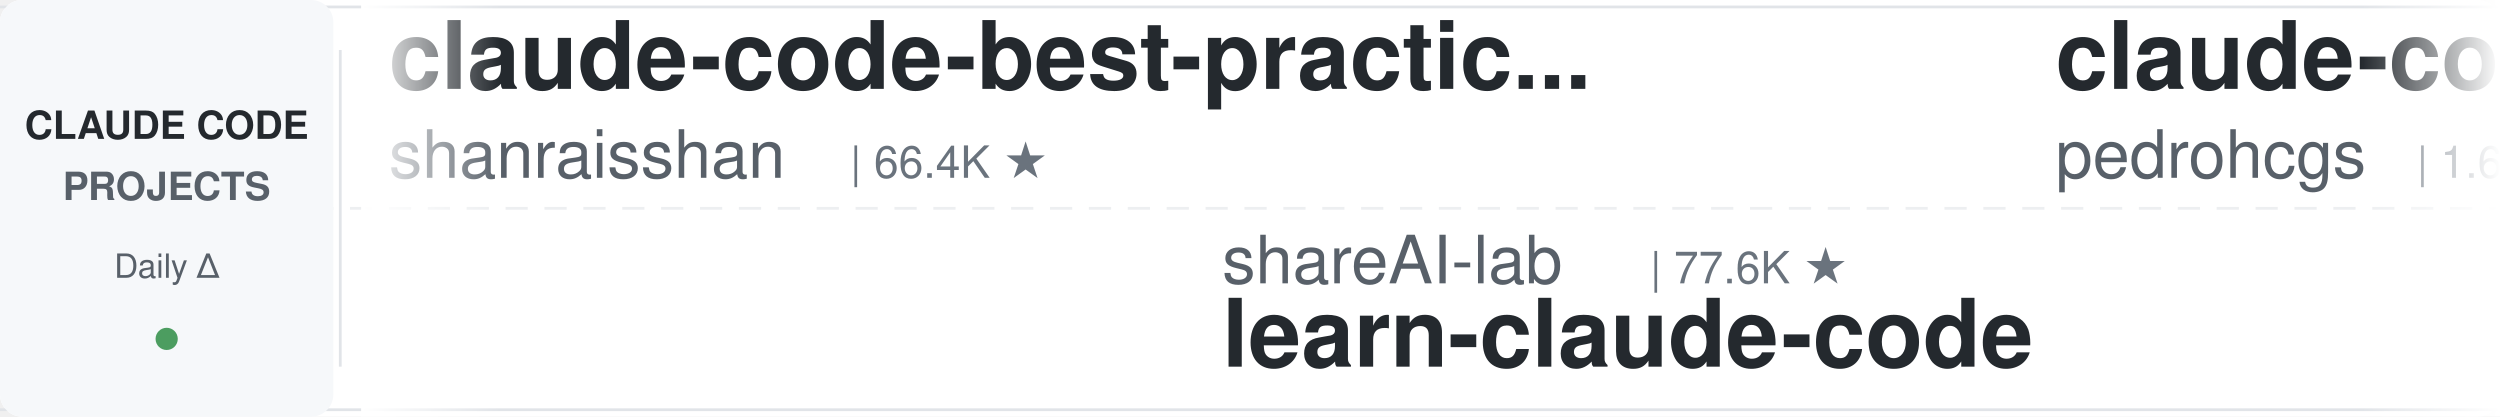
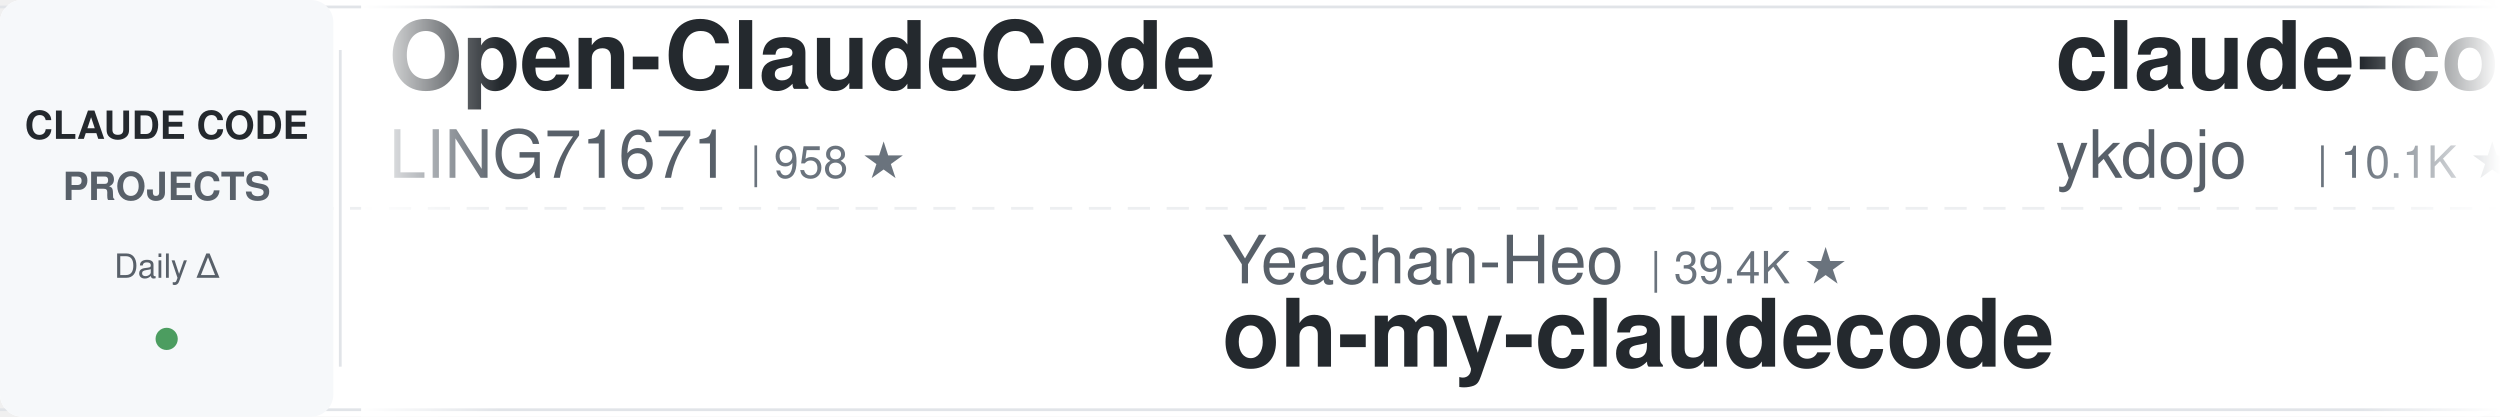
<svg xmlns="http://www.w3.org/2000/svg" width="900" height="150">
  <defs>
    <linearGradient id="leftFade" x1="0%" y1="0%" x2="100%" y2="0%">
      <stop offset="0%" style="stop-color:#ffffff;stop-opacity:1" />
      <stop offset="100%" style="stop-color:#ffffff;stop-opacity:0" />
    </linearGradient>
    <linearGradient id="rightFade" x1="0%" y1="0%" x2="100%" y2="0%">
      <stop offset="0%" style="stop-color:#ffffff;stop-opacity:0" />
      <stop offset="100%" style="stop-color:#ffffff;stop-opacity:1" />
    </linearGradient>
  </defs>
  <rect width="900" height="150" fill="#ffffff" rx="8" />
  <rect x="0" y="2" width="900" height="1" fill="#e1e4e8" />
  <rect x="0" y="147" width="900" height="1" fill="#e1e4e8" />
  <line x1="0" y1="75" x2="900" y2="75" stroke="#e1e4e8" stroke-width="1" stroke-dasharray="8 6" opacity="0.6" />
  <rect x="0" y="0" width="120" height="150" fill="#f6f8fa" rx="8" />
  <text x="60" y="50" font-family="-apple-system, BlinkMacSystemFont, 'Segoe UI', Helvetica, Arial, sans-serif" font-size="14" font-weight="600" fill="#24292e" text-anchor="middle">CLAUDE CODE</text>
  <text x="60" y="72" font-family="-apple-system, BlinkMacSystemFont, 'Segoe UI', Helvetica, Arial, sans-serif" font-size="14" font-weight="600" fill="#586069" text-anchor="middle">PROJECTS</text>
  <text x="60" y="100" font-family="-apple-system, BlinkMacSystemFont, 'Segoe UI', Helvetica, Arial, sans-serif" font-size="12" font-weight="500" fill="#586069" text-anchor="middle">Daily Δ</text>
  <circle cx="60" cy="122" r="4" fill="#22863a" opacity="0.8" />
  <rect x="122" y="18" width="1" height="114" fill="#e1e4e8" />
  <clipPath id="tickerClip">
    <rect x="130" y="0" width="770" height="150" />
  </clipPath>
  <g clip-path="url(#tickerClip)">
    <g id="tickerItems">
      <animateTransform attributeName="transform" attributeType="XML" type="translate" from="0 0" to="-3000 0" dur="54s" repeatCount="indefinite" />
      <g transform="translate(0, 0)">
-         <text x="140" y="32" font-family="-apple-system, BlinkMacSystemFont, 'Segoe UI', Helvetica, Arial, sans-serif" font-size="34" font-weight="600" fill="#24292e">claude-code-best-practic...</text>
-         <text x="140" y="64" font-family="-apple-system, BlinkMacSystemFont, 'Segoe UI', Helvetica, Arial, sans-serif" font-size="24" font-weight="400" fill="#586069">shanraisshan</text>
-         <text x="306" y="64" font-family="-apple-system, BlinkMacSystemFont, 'Segoe UI', Helvetica, Arial, sans-serif" font-size="16" font-weight="500" fill="#6a737d">| 66.4K ★</text>
+         <text x="140" y="32" font-family="-apple-system, BlinkMacSystemFont, 'Segoe UI', Helvetica, Arial, sans-serif" font-size="34" font-weight="600" fill="#24292e">Open-ClaudeCode</text>
+         <text x="140" y="64" font-family="-apple-system, BlinkMacSystemFont, 'Segoe UI', Helvetica, Arial, sans-serif" font-size="24" font-weight="400" fill="#586069">LING71671</text>
+         <text x="270" y="64" font-family="-apple-system, BlinkMacSystemFont, 'Segoe UI', Helvetica, Arial, sans-serif" font-size="16" font-weight="500" fill="#6a737d">| 958 ★</text>
      </g>
      <g transform="translate(300, 0)">
-         <text x="140" y="102" font-family="-apple-system, BlinkMacSystemFont, 'Segoe UI', Helvetica, Arial, sans-serif" font-size="24" font-weight="400" fill="#586069">shareAI-lab</text>
-         <text x="294" y="102" font-family="-apple-system, BlinkMacSystemFont, 'Segoe UI', Helvetica, Arial, sans-serif" font-size="16" font-weight="500" fill="#6a737d">| 77.6K ★</text>
-         <text x="140" y="132" font-family="-apple-system, BlinkMacSystemFont, 'Segoe UI', Helvetica, Arial, sans-serif" font-size="34" font-weight="600" fill="#24292e">learn-claude-code</text>
+         <text x="140" y="102" font-family="-apple-system, BlinkMacSystemFont, 'Segoe UI', Helvetica, Arial, sans-serif" font-size="24" font-weight="400" fill="#586069">Yeachan-Heo</text>
+         <text x="294" y="102" font-family="-apple-system, BlinkMacSystemFont, 'Segoe UI', Helvetica, Arial, sans-serif" font-size="16" font-weight="500" fill="#6a737d">| 39.4K ★</text>
+         <text x="140" y="132" font-family="-apple-system, BlinkMacSystemFont, 'Segoe UI', Helvetica, Arial, sans-serif" font-size="34" font-weight="600" fill="#24292e">oh-my-claudecode</text>
      </g>
      <g transform="translate(600, 0)">
-         <text x="140" y="32" font-family="-apple-system, BlinkMacSystemFont, 'Segoe UI', Helvetica, Arial, sans-serif" font-size="34" font-weight="600" fill="#24292e">claude-code-my-workflow</text>
-         <text x="140" y="64" font-family="-apple-system, BlinkMacSystemFont, 'Segoe UI', Helvetica, Arial, sans-serif" font-size="24" font-weight="400" fill="#586069">pedrohcgs</text>
-         <text x="270" y="64" font-family="-apple-system, BlinkMacSystemFont, 'Segoe UI', Helvetica, Arial, sans-serif" font-size="16" font-weight="500" fill="#6a737d">| 1.6K ★</text>
+         <text x="140" y="32" font-family="-apple-system, BlinkMacSystemFont, 'Segoe UI', Helvetica, Arial, sans-serif" font-size="34" font-weight="600" fill="#24292e">claude-code-tips</text>
+         <text x="140" y="64" font-family="-apple-system, BlinkMacSystemFont, 'Segoe UI', Helvetica, Arial, sans-serif" font-size="24" font-weight="400" fill="#586069">ykdojo</text>
+         <text x="234" y="64" font-family="-apple-system, BlinkMacSystemFont, 'Segoe UI', Helvetica, Arial, sans-serif" font-size="16" font-weight="500" fill="#6a737d">| 10.1K ★</text>
      </g>
      <g transform="translate(900, 0)">
-         <text x="140" y="102" font-family="-apple-system, BlinkMacSystemFont, 'Segoe UI', Helvetica, Arial, sans-serif" font-size="24" font-weight="400" fill="#586069">centminmod</text>
-         <text x="282" y="102" font-family="-apple-system, BlinkMacSystemFont, 'Segoe UI', Helvetica, Arial, sans-serif" font-size="16" font-weight="500" fill="#6a737d">| 2.6K ★</text>
-         <text x="140" y="132" font-family="-apple-system, BlinkMacSystemFont, 'Segoe UI', Helvetica, Arial, sans-serif" font-size="34" font-weight="600" fill="#24292e">my-claude-code-setup</text>
+         <text x="140" y="102" font-family="-apple-system, BlinkMacSystemFont, 'Segoe UI', Helvetica, Arial, sans-serif" font-size="24" font-weight="400" fill="#586069">Donchitos</text>
+         <text x="270" y="102" font-family="-apple-system, BlinkMacSystemFont, 'Segoe UI', Helvetica, Arial, sans-serif" font-size="16" font-weight="500" fill="#6a737d">| 25.5K ★</text>
+         <text x="140" y="132" font-family="-apple-system, BlinkMacSystemFont, 'Segoe UI', Helvetica, Arial, sans-serif" font-size="34" font-weight="600" fill="#24292e">Claude-Code-Game-Studios</text>
      </g>
      <g transform="translate(1200, 0)">
-         <text x="140" y="32" font-family="-apple-system, BlinkMacSystemFont, 'Segoe UI', Helvetica, Arial, sans-serif" font-size="34" font-weight="600" fill="#24292e">Claude-Code-Game-Studios</text>
-         <text x="140" y="64" font-family="-apple-system, BlinkMacSystemFont, 'Segoe UI', Helvetica, Arial, sans-serif" font-size="24" font-weight="400" fill="#586069">Donchitos</text>
-         <text x="270" y="64" font-family="-apple-system, BlinkMacSystemFont, 'Segoe UI', Helvetica, Arial, sans-serif" font-size="16" font-weight="500" fill="#6a737d">| 25.5K ★</text>
+         <text x="140" y="32" font-family="-apple-system, BlinkMacSystemFont, 'Segoe UI', Helvetica, Arial, sans-serif" font-size="34" font-weight="600" fill="#24292e">claude-code-telegram</text>
+         <text x="140" y="64" font-family="-apple-system, BlinkMacSystemFont, 'Segoe UI', Helvetica, Arial, sans-serif" font-size="24" font-weight="400" fill="#586069">overwirehq</text>
+         <text x="282" y="64" font-family="-apple-system, BlinkMacSystemFont, 'Segoe UI', Helvetica, Arial, sans-serif" font-size="16" font-weight="500" fill="#6a737d">| 2.8K ★</text>
      </g>
      <g transform="translate(1500, 0)">
-         <text x="140" y="102" font-family="-apple-system, BlinkMacSystemFont, 'Segoe UI', Helvetica, Arial, sans-serif" font-size="24" font-weight="400" fill="#586069">musistudio</text>
-         <text x="282" y="102" font-family="-apple-system, BlinkMacSystemFont, 'Segoe UI', Helvetica, Arial, sans-serif" font-size="16" font-weight="500" fill="#6a737d">| 37.4K ★</text>
-         <text x="140" y="132" font-family="-apple-system, BlinkMacSystemFont, 'Segoe UI', Helvetica, Arial, sans-serif" font-size="34" font-weight="600" fill="#24292e">claude-code-router</text>
+         <text x="140" y="102" font-family="-apple-system, BlinkMacSystemFont, 'Segoe UI', Helvetica, Arial, sans-serif" font-size="24" font-weight="400" fill="#586069">AprilNEA</text>
+         <text x="258" y="102" font-family="-apple-system, BlinkMacSystemFont, 'Segoe UI', Helvetica, Arial, sans-serif" font-size="16" font-weight="500" fill="#6a737d">| 391 ★</text>
+         <text x="140" y="132" font-family="-apple-system, BlinkMacSystemFont, 'Segoe UI', Helvetica, Arial, sans-serif" font-size="34" font-weight="600" fill="#24292e">claude-code-source</text>
      </g>
      <g transform="translate(1800, 0)">
-         <text x="140" y="32" font-family="-apple-system, BlinkMacSystemFont, 'Segoe UI', Helvetica, Arial, sans-serif" font-size="34" font-weight="600" fill="#24292e">edmunds-claude-code</text>
-         <text x="140" y="64" font-family="-apple-system, BlinkMacSystemFont, 'Segoe UI', Helvetica, Arial, sans-serif" font-size="24" font-weight="400" fill="#586069">edmund-io</text>
-         <text x="270" y="64" font-family="-apple-system, BlinkMacSystemFont, 'Segoe UI', Helvetica, Arial, sans-serif" font-size="16" font-weight="500" fill="#6a737d">| 1.5K ★</text>
+         <text x="140" y="32" font-family="-apple-system, BlinkMacSystemFont, 'Segoe UI', Helvetica, Arial, sans-serif" font-size="34" font-weight="600" fill="#24292e">ClaudeCodeAgents</text>
+         <text x="140" y="64" font-family="-apple-system, BlinkMacSystemFont, 'Segoe UI', Helvetica, Arial, sans-serif" font-size="24" font-weight="400" fill="#586069">darcyegb</text>
+         <text x="258" y="64" font-family="-apple-system, BlinkMacSystemFont, 'Segoe UI', Helvetica, Arial, sans-serif" font-size="16" font-weight="500" fill="#6a737d">| 768 ★</text>
      </g>
      <g transform="translate(2100, 0)">
-         <text x="140" y="102" font-family="-apple-system, BlinkMacSystemFont, 'Segoe UI', Helvetica, Arial, sans-serif" font-size="24" font-weight="400" fill="#586069">diet103</text>
-         <text x="246" y="102" font-family="-apple-system, BlinkMacSystemFont, 'Segoe UI', Helvetica, Arial, sans-serif" font-size="16" font-weight="500" fill="#6a737d">| 10.0K ★</text>
-         <text x="140" y="132" font-family="-apple-system, BlinkMacSystemFont, 'Segoe UI', Helvetica, Arial, sans-serif" font-size="34" font-weight="600" fill="#24292e">claude-code-infrastructu...</text>
+         <text x="140" y="102" font-family="-apple-system, BlinkMacSystemFont, 'Segoe UI', Helvetica, Arial, sans-serif" font-size="24" font-weight="400" fill="#586069">andrew-kramer-inno</text>
+         <text x="378" y="102" font-family="-apple-system, BlinkMacSystemFont, 'Segoe UI', Helvetica, Arial, sans-serif" font-size="16" font-weight="500" fill="#6a737d">| 595 ★</text>
+         <text x="140" y="132" font-family="-apple-system, BlinkMacSystemFont, 'Segoe UI', Helvetica, Arial, sans-serif" font-size="34" font-weight="600" fill="#24292e">claude-code-source-build</text>
      </g>
      <g transform="translate(2400, 0)">
-         <text x="140" y="32" font-family="-apple-system, BlinkMacSystemFont, 'Segoe UI', Helvetica, Arial, sans-serif" font-size="34" font-weight="600" fill="#24292e">claude-code-skills</text>
-         <text x="140" y="64" font-family="-apple-system, BlinkMacSystemFont, 'Segoe UI', Helvetica, Arial, sans-serif" font-size="24" font-weight="400" fill="#586069">daymade</text>
-         <text x="246" y="64" font-family="-apple-system, BlinkMacSystemFont, 'Segoe UI', Helvetica, Arial, sans-serif" font-size="16" font-weight="500" fill="#6a737d">| 1.4K ★</text>
+         <text x="140" y="32" font-family="-apple-system, BlinkMacSystemFont, 'Segoe UI', Helvetica, Arial, sans-serif" font-size="34" font-weight="600" fill="#24292e">arcads-claude-code</text>
+         <text x="140" y="64" font-family="-apple-system, BlinkMacSystemFont, 'Segoe UI', Helvetica, Arial, sans-serif" font-size="24" font-weight="400" fill="#586069">krusemediallc</text>
+         <text x="318" y="64" font-family="-apple-system, BlinkMacSystemFont, 'Segoe UI', Helvetica, Arial, sans-serif" font-size="16" font-weight="500" fill="#6a737d">| 1.5K ★</text>
      </g>
      <g transform="translate(2700, 0)">
-         <text x="140" y="102" font-family="-apple-system, BlinkMacSystemFont, 'Segoe UI', Helvetica, Arial, sans-serif" font-size="24" font-weight="400" fill="#586069">https-deeplearning-ai</text>
-         <text x="414" y="102" font-family="-apple-system, BlinkMacSystemFont, 'Segoe UI', Helvetica, Arial, sans-serif" font-size="16" font-weight="500" fill="#6a737d">| 554 ★</text>
-         <text x="140" y="132" font-family="-apple-system, BlinkMacSystemFont, 'Segoe UI', Helvetica, Arial, sans-serif" font-size="34" font-weight="600" fill="#24292e">sc-claude-code-files</text>
+         <text x="140" y="102" font-family="-apple-system, BlinkMacSystemFont, 'Segoe UI', Helvetica, Arial, sans-serif" font-size="24" font-weight="400" fill="#586069">1rgs</text>
+         <text x="210" y="102" font-family="-apple-system, BlinkMacSystemFont, 'Segoe UI', Helvetica, Arial, sans-serif" font-size="16" font-weight="500" fill="#6a737d">| 3.8K ★</text>
+         <text x="140" y="132" font-family="-apple-system, BlinkMacSystemFont, 'Segoe UI', Helvetica, Arial, sans-serif" font-size="34" font-weight="600" fill="#24292e">claude-code-proxy</text>
      </g>
      <g transform="translate(3000, 0)">
-         <text x="140" y="32" font-family="-apple-system, BlinkMacSystemFont, 'Segoe UI', Helvetica, Arial, sans-serif" font-size="34" font-weight="600" fill="#24292e">claude-code-best-practic...</text>
-         <text x="140" y="64" font-family="-apple-system, BlinkMacSystemFont, 'Segoe UI', Helvetica, Arial, sans-serif" font-size="24" font-weight="400" fill="#586069">shanraisshan</text>
-         <text x="306" y="64" font-family="-apple-system, BlinkMacSystemFont, 'Segoe UI', Helvetica, Arial, sans-serif" font-size="16" font-weight="500" fill="#6a737d">| 66.4K ★</text>
+         <text x="140" y="32" font-family="-apple-system, BlinkMacSystemFont, 'Segoe UI', Helvetica, Arial, sans-serif" font-size="34" font-weight="600" fill="#24292e">Open-ClaudeCode</text>
+         <text x="140" y="64" font-family="-apple-system, BlinkMacSystemFont, 'Segoe UI', Helvetica, Arial, sans-serif" font-size="24" font-weight="400" fill="#586069">LING71671</text>
+         <text x="270" y="64" font-family="-apple-system, BlinkMacSystemFont, 'Segoe UI', Helvetica, Arial, sans-serif" font-size="16" font-weight="500" fill="#6a737d">| 958 ★</text>
      </g>
      <g transform="translate(3300, 0)">
-         <text x="140" y="102" font-family="-apple-system, BlinkMacSystemFont, 'Segoe UI', Helvetica, Arial, sans-serif" font-size="24" font-weight="400" fill="#586069">shareAI-lab</text>
-         <text x="294" y="102" font-family="-apple-system, BlinkMacSystemFont, 'Segoe UI', Helvetica, Arial, sans-serif" font-size="16" font-weight="500" fill="#6a737d">| 77.6K ★</text>
-         <text x="140" y="132" font-family="-apple-system, BlinkMacSystemFont, 'Segoe UI', Helvetica, Arial, sans-serif" font-size="34" font-weight="600" fill="#24292e">learn-claude-code</text>
+         <text x="140" y="102" font-family="-apple-system, BlinkMacSystemFont, 'Segoe UI', Helvetica, Arial, sans-serif" font-size="24" font-weight="400" fill="#586069">Yeachan-Heo</text>
+         <text x="294" y="102" font-family="-apple-system, BlinkMacSystemFont, 'Segoe UI', Helvetica, Arial, sans-serif" font-size="16" font-weight="500" fill="#6a737d">| 39.4K ★</text>
+         <text x="140" y="132" font-family="-apple-system, BlinkMacSystemFont, 'Segoe UI', Helvetica, Arial, sans-serif" font-size="34" font-weight="600" fill="#24292e">oh-my-claudecode</text>
      </g>
      <g transform="translate(3600, 0)">
-         <text x="140" y="32" font-family="-apple-system, BlinkMacSystemFont, 'Segoe UI', Helvetica, Arial, sans-serif" font-size="34" font-weight="600" fill="#24292e">claude-code-my-workflow</text>
-         <text x="140" y="64" font-family="-apple-system, BlinkMacSystemFont, 'Segoe UI', Helvetica, Arial, sans-serif" font-size="24" font-weight="400" fill="#586069">pedrohcgs</text>
-         <text x="270" y="64" font-family="-apple-system, BlinkMacSystemFont, 'Segoe UI', Helvetica, Arial, sans-serif" font-size="16" font-weight="500" fill="#6a737d">| 1.6K ★</text>
+         <text x="140" y="32" font-family="-apple-system, BlinkMacSystemFont, 'Segoe UI', Helvetica, Arial, sans-serif" font-size="34" font-weight="600" fill="#24292e">claude-code-tips</text>
+         <text x="140" y="64" font-family="-apple-system, BlinkMacSystemFont, 'Segoe UI', Helvetica, Arial, sans-serif" font-size="24" font-weight="400" fill="#586069">ykdojo</text>
+         <text x="234" y="64" font-family="-apple-system, BlinkMacSystemFont, 'Segoe UI', Helvetica, Arial, sans-serif" font-size="16" font-weight="500" fill="#6a737d">| 10.1K ★</text>
      </g>
      <g transform="translate(3900, 0)">
-         <text x="140" y="102" font-family="-apple-system, BlinkMacSystemFont, 'Segoe UI', Helvetica, Arial, sans-serif" font-size="24" font-weight="400" fill="#586069">centminmod</text>
-         <text x="282" y="102" font-family="-apple-system, BlinkMacSystemFont, 'Segoe UI', Helvetica, Arial, sans-serif" font-size="16" font-weight="500" fill="#6a737d">| 2.6K ★</text>
-         <text x="140" y="132" font-family="-apple-system, BlinkMacSystemFont, 'Segoe UI', Helvetica, Arial, sans-serif" font-size="34" font-weight="600" fill="#24292e">my-claude-code-setup</text>
+         <text x="140" y="102" font-family="-apple-system, BlinkMacSystemFont, 'Segoe UI', Helvetica, Arial, sans-serif" font-size="24" font-weight="400" fill="#586069">Donchitos</text>
+         <text x="270" y="102" font-family="-apple-system, BlinkMacSystemFont, 'Segoe UI', Helvetica, Arial, sans-serif" font-size="16" font-weight="500" fill="#6a737d">| 25.5K ★</text>
+         <text x="140" y="132" font-family="-apple-system, BlinkMacSystemFont, 'Segoe UI', Helvetica, Arial, sans-serif" font-size="34" font-weight="600" fill="#24292e">Claude-Code-Game-Studios</text>
      </g>
    </g>
  </g>
  <rect x="130" y="0" width="50" height="150" fill="url(#leftFade)" />
  <rect x="850" y="0" width="50" height="150" fill="url(#rightFade)" />
</svg>
